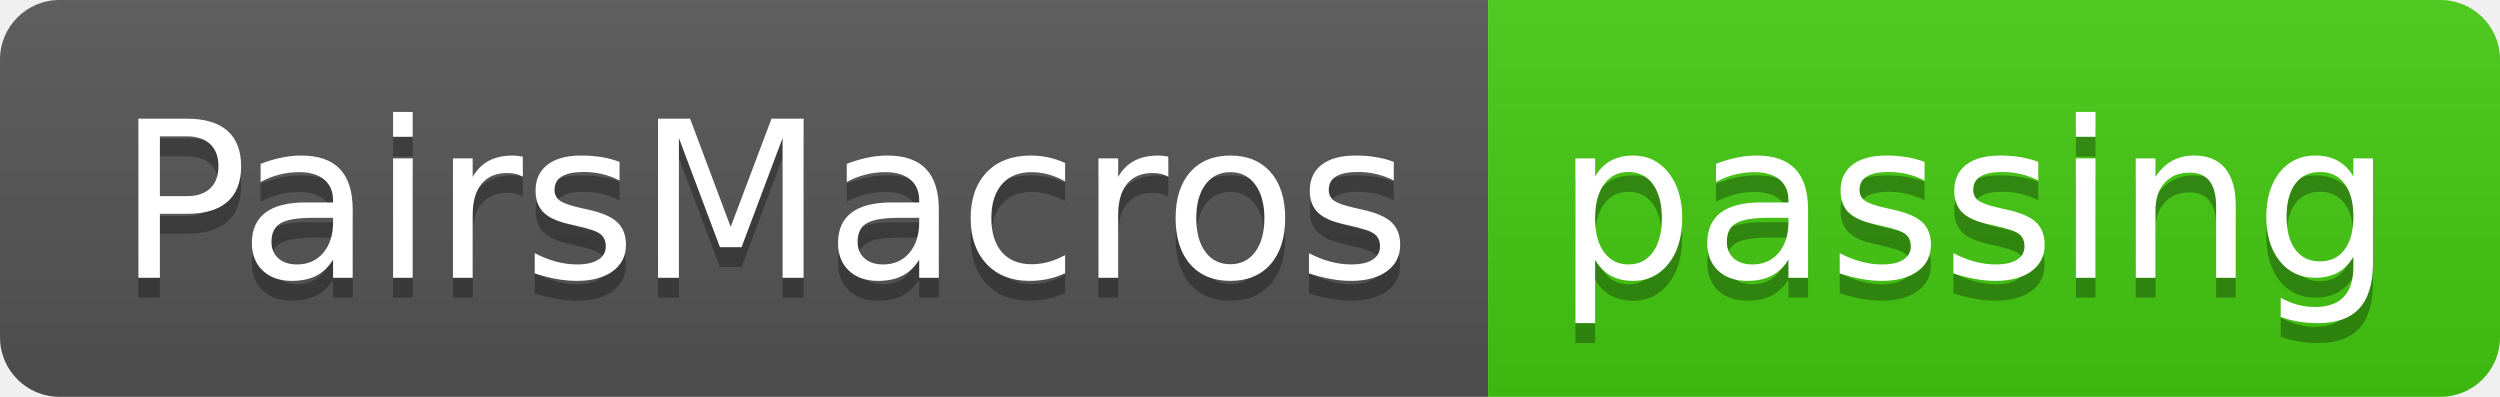
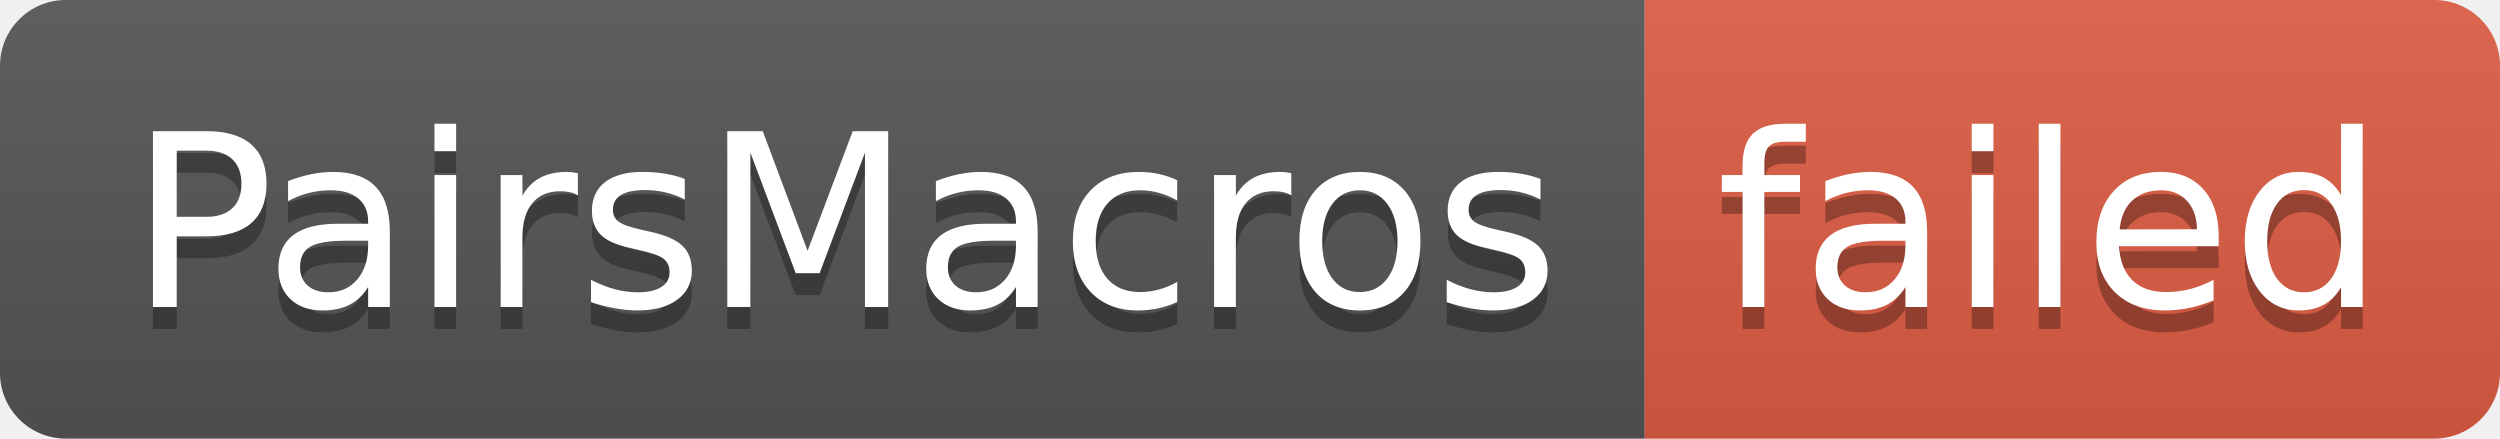
- <svg xmlns="http://www.w3.org/2000/svg" width="126" height="20" role="img" aria-label="PairsMacros: passing">
+ <svg xmlns="http://www.w3.org/2000/svg" width="114" height="20" role="img" aria-label="PairsMacros: failed">
  <linearGradient id="s" x2="0" y2="100%">
    <stop offset="0" stop-color="#bbb" stop-opacity=".1" />
    <stop offset="1" stop-opacity=".1" />
  </linearGradient>
  <clipPath id="r">
-     <rect width="126" height="20" rx="3" fill="#fff" />
+     <rect width="114" height="20" rx="3" fill="#fff" />
  </clipPath>
  <g clip-path="url(#r)">
    <rect width="75" height="20" fill="#555" />
-     <rect x="75" width="51" height="20" fill="#4c1" />
-     <rect width="126" height="20" fill="url(#s)" />
+     <rect x="75" width="39" height="20" fill="#e05d44" />
+     <rect width="114" height="20" fill="url(#s)" />
  </g>
  <g fill="#fff" text-anchor="middle" font-family="Verdana,Geneva,DejaVu Sans,sans-serif" text-rendering="geometricPrecision" font-size="110">
    <text aria-hidden="true" x="385" y="150" fill="#010101" fill-opacity=".3" transform="scale(.1)" textLength="650">PairsMacros</text>
    <text x="385" y="140" transform="scale(.1)" fill="#fff" textLength="650">PairsMacros</text>
-     <text aria-hidden="true" x="995" y="150" fill="#010101" fill-opacity=".3" transform="scale(.1)" textLength="410">passing</text>
-     <text x="995" y="140" transform="scale(.1)" fill="#fff" textLength="410">passing</text>
+     <text aria-hidden="true" x="935" y="150" fill="#010101" fill-opacity=".3" transform="scale(.1)" textLength="290">failed</text>
+     <text x="935" y="140" transform="scale(.1)" fill="#fff" textLength="290">failed</text>
  </g>
</svg>
